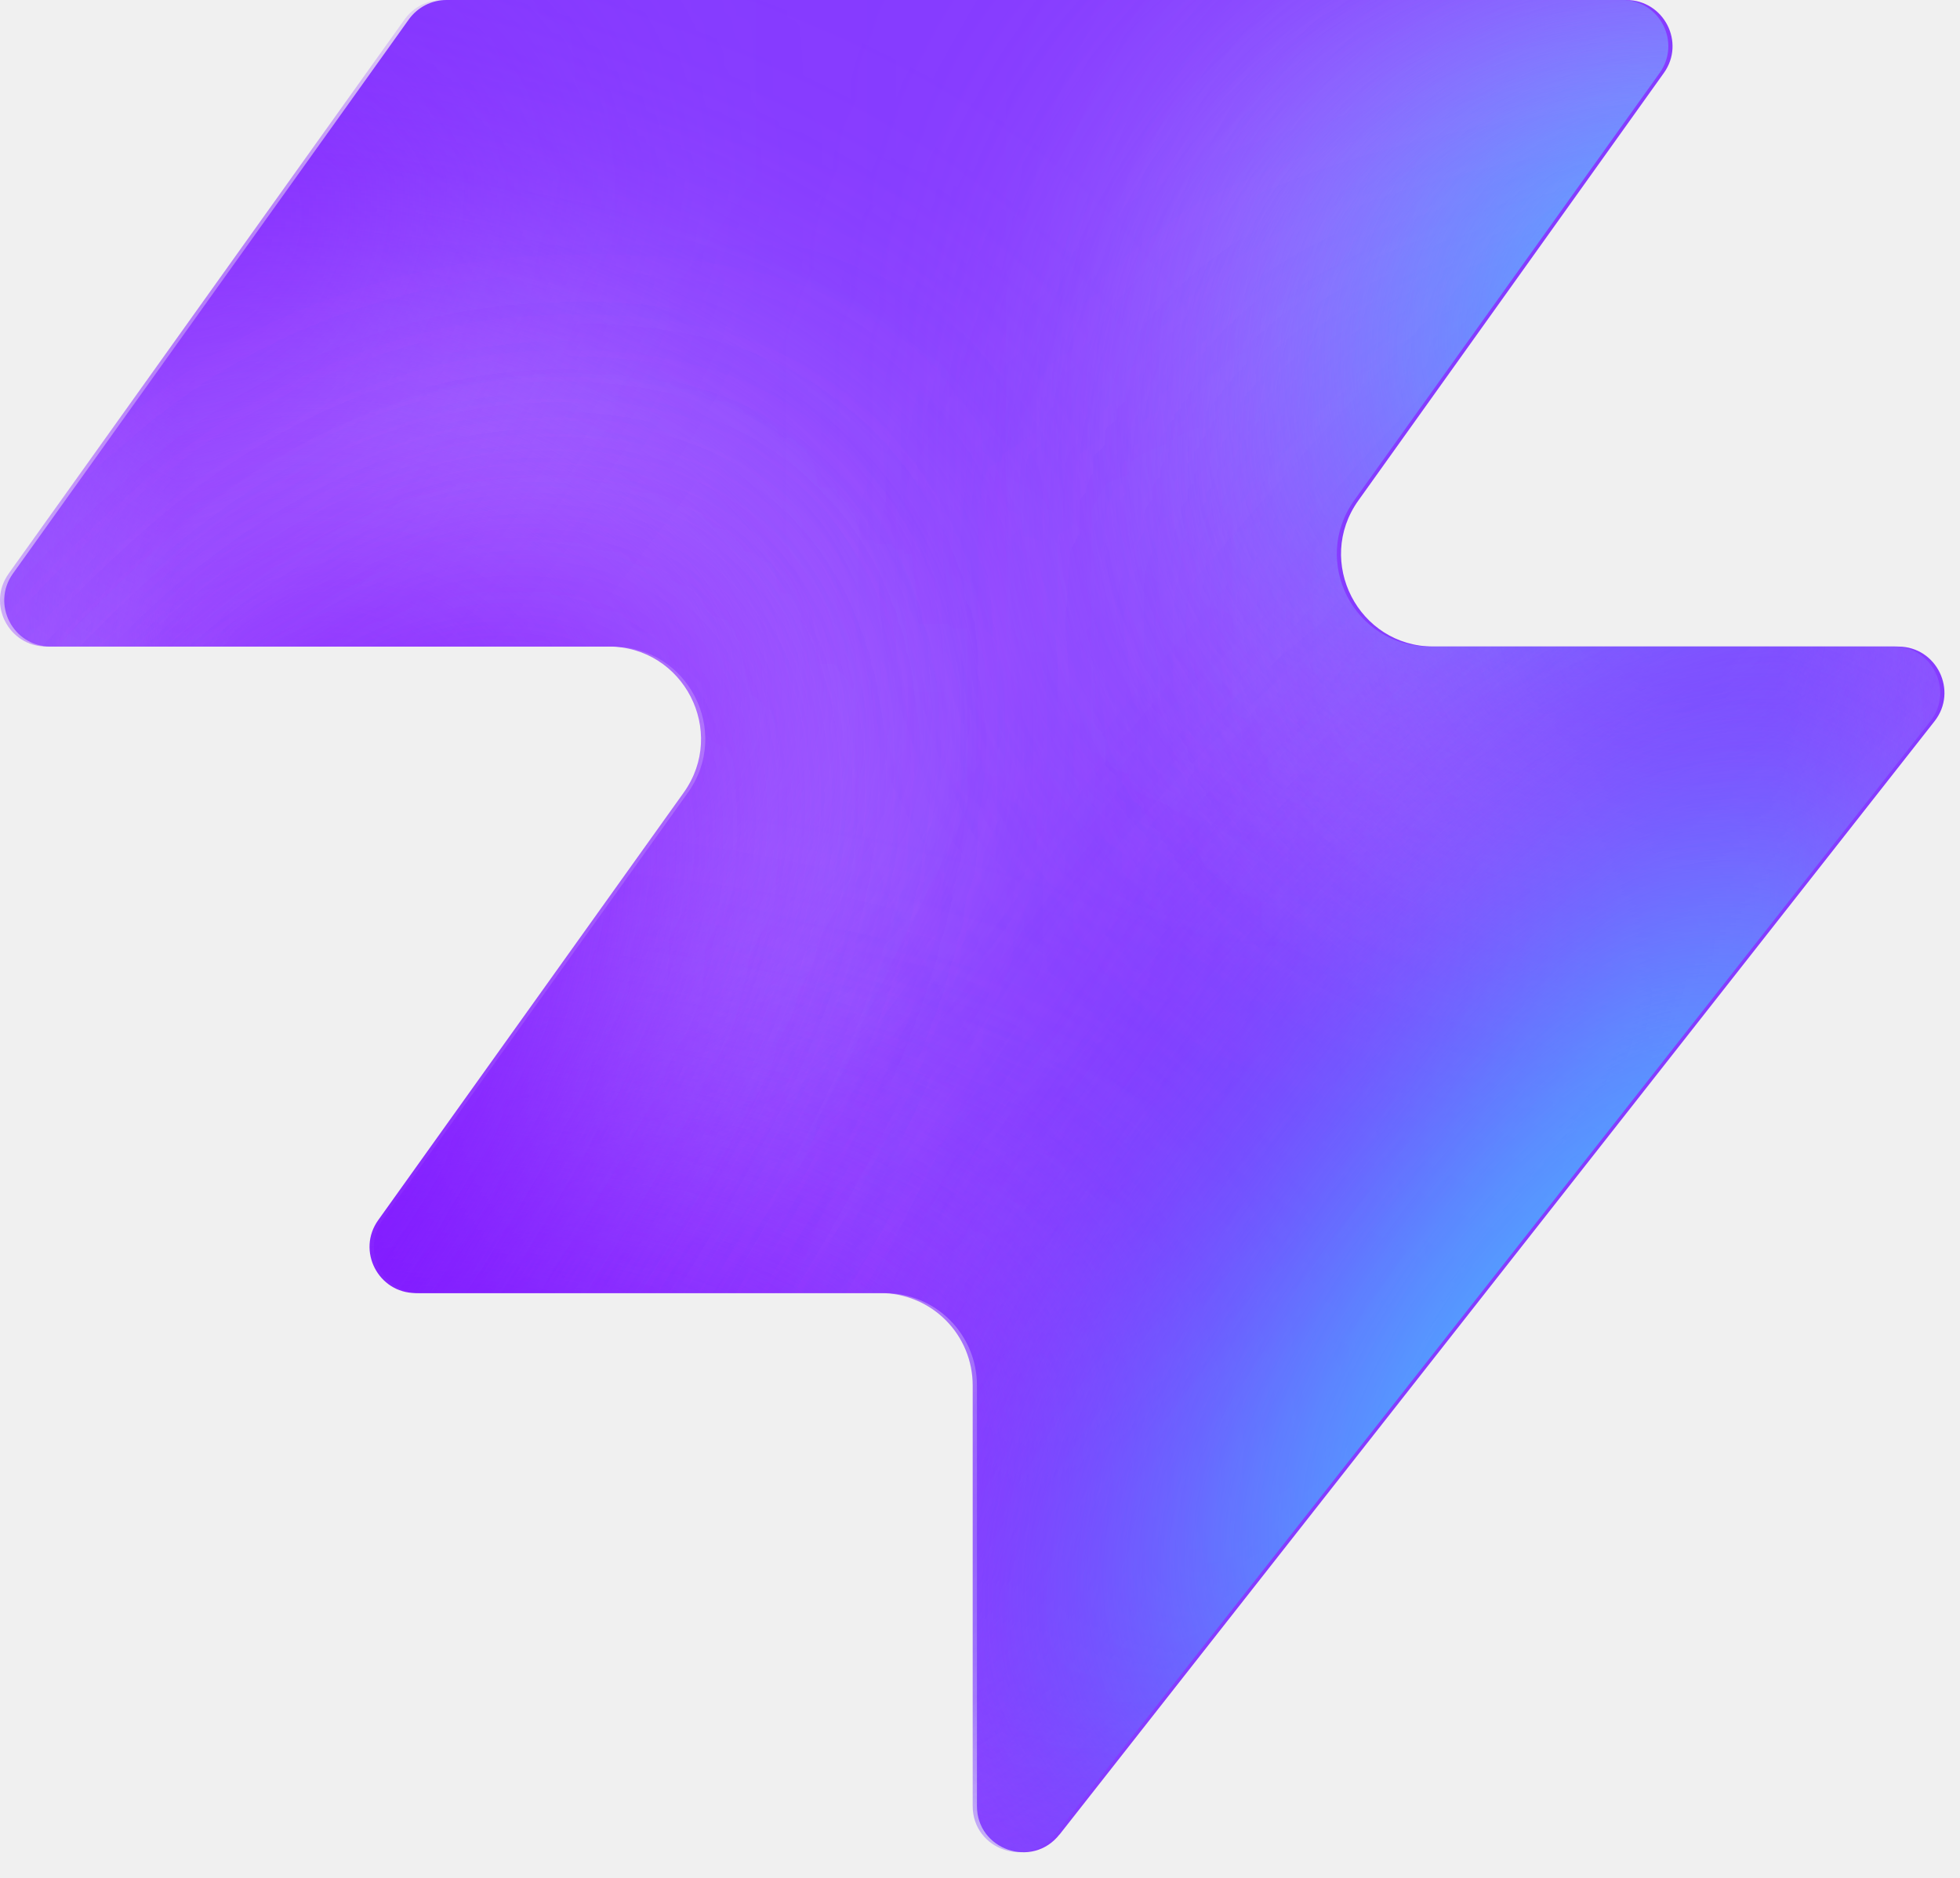
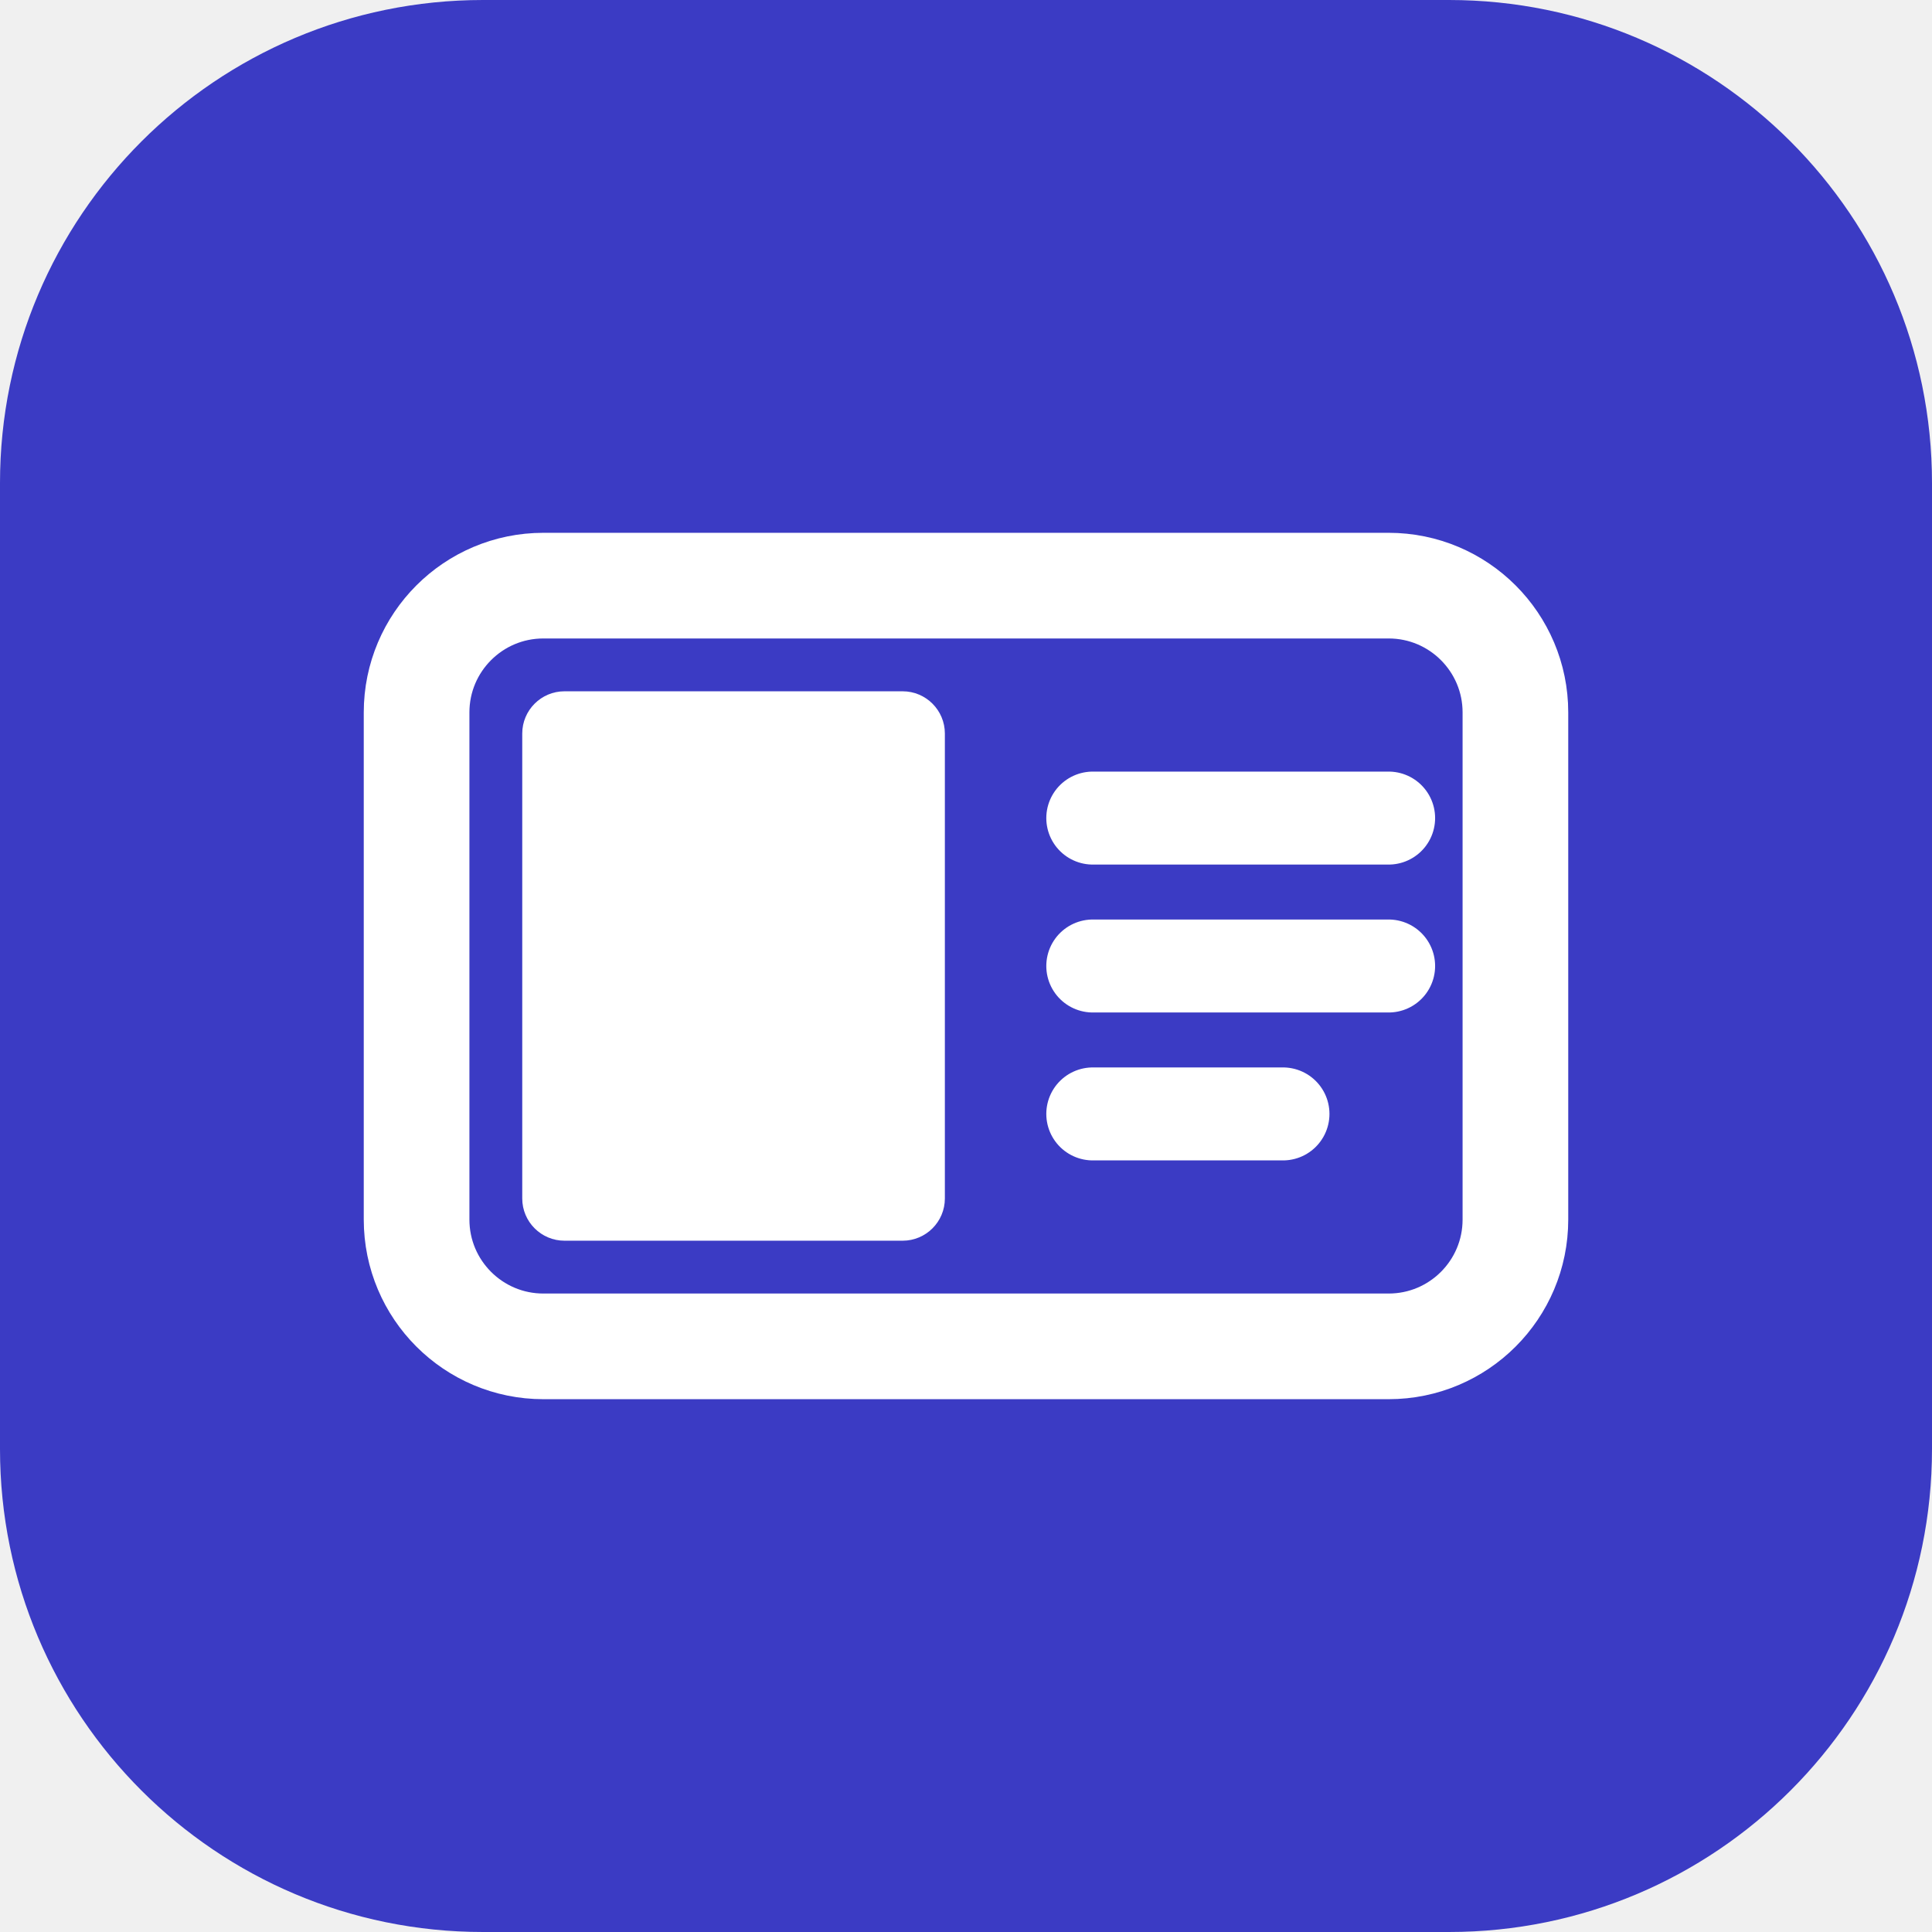
- <svg xmlns="http://www.w3.org/2000/svg" width="48" height="46" fill="none" viewBox="0 0 48 46">
-   <path fill="#863bff" d="M25.946 44.938c-.664.845-2.021.375-2.021-.698V33.937a2.26 2.26 0 0 0-2.262-2.262H10.287c-.92 0-1.456-1.04-.92-1.788l7.48-10.471c1.07-1.497 0-3.578-1.842-3.578H1.237c-.92 0-1.456-1.04-.92-1.788L10.013.474c.214-.297.556-.474.92-.474h28.894c.92 0 1.456 1.04.92 1.788l-7.48 10.471c-1.07 1.498 0 3.579 1.842 3.579h11.377c.943 0 1.473 1.088.89 1.83L25.947 44.94z" style="fill:#863bff;fill:color(display-p3 .525 .23 1);fill-opacity:1" />
-   <mask id="a" width="48" height="46" x="0" y="0" maskUnits="userSpaceOnUse" style="mask-type:alpha">
-     <path fill="#000" d="M25.842 44.938c-.664.844-2.021.375-2.021-.698V33.937a2.26 2.26 0 0 0-2.262-2.262H10.183c-.92 0-1.456-1.04-.92-1.788l7.48-10.471c1.07-1.498 0-3.579-1.842-3.579H1.133c-.92 0-1.456-1.04-.92-1.787L9.91.473c.214-.297.556-.474.92-.474h28.894c.92 0 1.456 1.04.92 1.788l-7.48 10.471c-1.07 1.498 0 3.578 1.842 3.578h11.377c.943 0 1.473 1.088.89 1.832L25.843 44.94z" style="fill:#000;fill-opacity:1" />
-   </mask>
-   <g mask="url(#a)">
-     <g filter="url(#b)">
-       <ellipse cx="5.508" cy="14.704" fill="#ede6ff" rx="5.508" ry="14.704" style="fill:#ede6ff;fill:color(display-p3 .927 .903 1);fill-opacity:1" transform="matrix(.00324 1 1 -.00324 -4.47 31.516)" />
-     </g>
-     <g filter="url(#c)">
-       <ellipse cx="10.399" cy="29.851" fill="#ede6ff" rx="10.399" ry="29.851" style="fill:#ede6ff;fill:color(display-p3 .927 .903 1);fill-opacity:1" transform="matrix(.00324 1 1 -.00324 -39.328 7.883)" />
-     </g>
-     <g filter="url(#d)">
-       <ellipse cx="5.508" cy="30.487" fill="#7e14ff" rx="5.508" ry="30.487" style="fill:#7e14ff;fill:color(display-p3 .492 .077 1);fill-opacity:1" transform="rotate(89.814 -25.913 -14.639)scale(1 -1)" />
-     </g>
-     <g filter="url(#e)">
-       <ellipse cx="5.508" cy="30.599" fill="#7e14ff" rx="5.508" ry="30.599" style="fill:#7e14ff;fill:color(display-p3 .492 .077 1);fill-opacity:1" transform="rotate(89.814 -32.644 -3.334)scale(1 -1)" />
-     </g>
-     <g filter="url(#f)">
-       <ellipse cx="5.508" cy="30.599" fill="#7e14ff" rx="5.508" ry="30.599" style="fill:#7e14ff;fill:color(display-p3 .492 .077 1);fill-opacity:1" transform="matrix(.00324 1 1 -.00324 -34.34 30.47)" />
-     </g>
-     <g filter="url(#g)">
-       <ellipse cx="14.072" cy="22.078" fill="#ede6ff" rx="14.072" ry="22.078" style="fill:#ede6ff;fill:color(display-p3 .927 .903 1);fill-opacity:1" transform="rotate(93.35 24.506 48.493)scale(-1 1)" />
-     </g>
-     <g filter="url(#h)">
-       <ellipse cx="3.47" cy="21.501" fill="#7e14ff" rx="3.47" ry="21.501" style="fill:#7e14ff;fill:color(display-p3 .492 .077 1);fill-opacity:1" transform="rotate(89.009 28.708 47.59)scale(-1 1)" />
-     </g>
-     <g filter="url(#i)">
-       <ellipse cx="3.47" cy="21.501" fill="#7e14ff" rx="3.47" ry="21.501" style="fill:#7e14ff;fill:color(display-p3 .492 .077 1);fill-opacity:1" transform="rotate(89.009 28.708 47.59)scale(-1 1)" />
-     </g>
-     <g filter="url(#j)">
-       <ellipse cx=".387" cy="8.972" fill="#7e14ff" rx="4.407" ry="29.108" style="fill:#7e14ff;fill:color(display-p3 .492 .077 1);fill-opacity:1" transform="rotate(39.51 .387 8.972)" />
-     </g>
-     <g filter="url(#k)">
-       <ellipse cx="47.523" cy="-6.092" fill="#7e14ff" rx="4.407" ry="29.108" style="fill:#7e14ff;fill:color(display-p3 .492 .077 1);fill-opacity:1" transform="rotate(37.892 47.523 -6.092)" />
-     </g>
-     <g filter="url(#l)">
-       <ellipse cx="41.412" cy="6.333" fill="#47bfff" rx="5.971" ry="9.665" style="fill:#47bfff;fill:color(display-p3 .28 .748 1);fill-opacity:1" transform="rotate(37.892 41.412 6.333)" />
-     </g>
-     <g filter="url(#m)">
-       <ellipse cx="-1.879" cy="38.332" fill="#7e14ff" rx="4.407" ry="29.108" style="fill:#7e14ff;fill:color(display-p3 .492 .077 1);fill-opacity:1" transform="rotate(37.892 -1.88 38.332)" />
-     </g>
-     <g filter="url(#n)">
-       <ellipse cx="-1.879" cy="38.332" fill="#7e14ff" rx="4.407" ry="29.108" style="fill:#7e14ff;fill:color(display-p3 .492 .077 1);fill-opacity:1" transform="rotate(37.892 -1.88 38.332)" />
-     </g>
-     <g filter="url(#o)">
-       <ellipse cx="35.651" cy="29.907" fill="#7e14ff" rx="4.407" ry="29.108" style="fill:#7e14ff;fill:color(display-p3 .492 .077 1);fill-opacity:1" transform="rotate(37.892 35.651 29.907)" />
-     </g>
-     <g filter="url(#p)">
-       <ellipse cx="38.418" cy="32.4" fill="#47bfff" rx="5.971" ry="15.297" style="fill:#47bfff;fill:color(display-p3 .28 .748 1);fill-opacity:1" transform="rotate(37.892 38.418 32.4)" />
-     </g>
+ <svg xmlns="http://www.w3.org/2000/svg" viewBox="0 0 32 32" fill="none">
+   <rect width="32" height="32" rx="8" fill="#3B3BC4" />
+   <g transform="translate(4.8 4.8) scale(0.7)">
+     <rect x="3" y="7" width="26" height="18" rx="3" stroke="#fff" stroke-width="2.5" />
+     <rect x="5.5" y="9.5" width="10" height="13" rx="1" fill="#fff" />
+     <path d="M19 12.5h7M19 16h7M19 19.5h4.5" stroke="#fff" stroke-width="2.2" stroke-linecap="round" />
  </g>
-   <defs>
-     <filter id="b" width="60.045" height="41.654" x="-19.77" y="16.149" color-interpolation-filters="sRGB" filterUnits="userSpaceOnUse">
-       <feFlood flood-opacity="0" result="BackgroundImageFix" />
-       <feBlend in="SourceGraphic" in2="BackgroundImageFix" result="shape" />
-       <feGaussianBlur result="effect1_foregroundBlur_2002_17158" stdDeviation="7.659" />
-     </filter>
-     <filter id="c" width="90.34" height="51.437" x="-54.613" y="-7.533" color-interpolation-filters="sRGB" filterUnits="userSpaceOnUse">
-       <feFlood flood-opacity="0" result="BackgroundImageFix" />
-       <feBlend in="SourceGraphic" in2="BackgroundImageFix" result="shape" />
-       <feGaussianBlur result="effect1_foregroundBlur_2002_17158" stdDeviation="7.659" />
-     </filter>
-     <filter id="d" width="79.355" height="29.4" x="-49.64" y="2.03" color-interpolation-filters="sRGB" filterUnits="userSpaceOnUse">
-       <feFlood flood-opacity="0" result="BackgroundImageFix" />
-       <feBlend in="SourceGraphic" in2="BackgroundImageFix" result="shape" />
-       <feGaussianBlur result="effect1_foregroundBlur_2002_17158" stdDeviation="4.596" />
-     </filter>
-     <filter id="e" width="79.579" height="29.4" x="-45.045" y="20.029" color-interpolation-filters="sRGB" filterUnits="userSpaceOnUse">
-       <feFlood flood-opacity="0" result="BackgroundImageFix" />
-       <feBlend in="SourceGraphic" in2="BackgroundImageFix" result="shape" />
-       <feGaussianBlur result="effect1_foregroundBlur_2002_17158" stdDeviation="4.596" />
-     </filter>
-     <filter id="f" width="79.579" height="29.4" x="-43.513" y="21.178" color-interpolation-filters="sRGB" filterUnits="userSpaceOnUse">
-       <feFlood flood-opacity="0" result="BackgroundImageFix" />
-       <feBlend in="SourceGraphic" in2="BackgroundImageFix" result="shape" />
-       <feGaussianBlur result="effect1_foregroundBlur_2002_17158" stdDeviation="4.596" />
-     </filter>
-     <filter id="g" width="74.749" height="58.852" x="15.756" y="-17.901" color-interpolation-filters="sRGB" filterUnits="userSpaceOnUse">
-       <feFlood flood-opacity="0" result="BackgroundImageFix" />
-       <feBlend in="SourceGraphic" in2="BackgroundImageFix" result="shape" />
-       <feGaussianBlur result="effect1_foregroundBlur_2002_17158" stdDeviation="7.659" />
-     </filter>
-     <filter id="h" width="61.377" height="25.362" x="23.548" y="2.284" color-interpolation-filters="sRGB" filterUnits="userSpaceOnUse">
-       <feFlood flood-opacity="0" result="BackgroundImageFix" />
-       <feBlend in="SourceGraphic" in2="BackgroundImageFix" result="shape" />
-       <feGaussianBlur result="effect1_foregroundBlur_2002_17158" stdDeviation="4.596" />
-     </filter>
-     <filter id="i" width="61.377" height="25.362" x="23.548" y="2.284" color-interpolation-filters="sRGB" filterUnits="userSpaceOnUse">
-       <feFlood flood-opacity="0" result="BackgroundImageFix" />
-       <feBlend in="SourceGraphic" in2="BackgroundImageFix" result="shape" />
-       <feGaussianBlur result="effect1_foregroundBlur_2002_17158" stdDeviation="4.596" />
-     </filter>
-     <filter id="j" width="56.045" height="63.649" x="-27.636" y="-22.853" color-interpolation-filters="sRGB" filterUnits="userSpaceOnUse">
-       <feFlood flood-opacity="0" result="BackgroundImageFix" />
-       <feBlend in="SourceGraphic" in2="BackgroundImageFix" result="shape" />
-       <feGaussianBlur result="effect1_foregroundBlur_2002_17158" stdDeviation="4.596" />
-     </filter>
-     <filter id="k" width="54.814" height="64.646" x="20.116" y="-38.415" color-interpolation-filters="sRGB" filterUnits="userSpaceOnUse">
-       <feFlood flood-opacity="0" result="BackgroundImageFix" />
-       <feBlend in="SourceGraphic" in2="BackgroundImageFix" result="shape" />
-       <feGaussianBlur result="effect1_foregroundBlur_2002_17158" stdDeviation="4.596" />
-     </filter>
-     <filter id="l" width="33.541" height="35.313" x="24.641" y="-11.323" color-interpolation-filters="sRGB" filterUnits="userSpaceOnUse">
-       <feFlood flood-opacity="0" result="BackgroundImageFix" />
-       <feBlend in="SourceGraphic" in2="BackgroundImageFix" result="shape" />
-       <feGaussianBlur result="effect1_foregroundBlur_2002_17158" stdDeviation="4.596" />
-     </filter>
-     <filter id="m" width="54.814" height="64.646" x="-29.286" y="6.009" color-interpolation-filters="sRGB" filterUnits="userSpaceOnUse">
-       <feFlood flood-opacity="0" result="BackgroundImageFix" />
-       <feBlend in="SourceGraphic" in2="BackgroundImageFix" result="shape" />
-       <feGaussianBlur result="effect1_foregroundBlur_2002_17158" stdDeviation="4.596" />
-     </filter>
-     <filter id="n" width="54.814" height="64.646" x="-29.286" y="6.009" color-interpolation-filters="sRGB" filterUnits="userSpaceOnUse">
-       <feFlood flood-opacity="0" result="BackgroundImageFix" />
-       <feBlend in="SourceGraphic" in2="BackgroundImageFix" result="shape" />
-       <feGaussianBlur result="effect1_foregroundBlur_2002_17158" stdDeviation="4.596" />
-     </filter>
-     <filter id="o" width="54.814" height="64.646" x="8.244" y="-2.416" color-interpolation-filters="sRGB" filterUnits="userSpaceOnUse">
-       <feFlood flood-opacity="0" result="BackgroundImageFix" />
-       <feBlend in="SourceGraphic" in2="BackgroundImageFix" result="shape" />
-       <feGaussianBlur result="effect1_foregroundBlur_2002_17158" stdDeviation="4.596" />
-     </filter>
-     <filter id="p" width="39.409" height="43.623" x="18.713" y="10.588" color-interpolation-filters="sRGB" filterUnits="userSpaceOnUse">
-       <feFlood flood-opacity="0" result="BackgroundImageFix" />
-       <feBlend in="SourceGraphic" in2="BackgroundImageFix" result="shape" />
-       <feGaussianBlur result="effect1_foregroundBlur_2002_17158" stdDeviation="4.596" />
-     </filter>
-   </defs>
</svg>
